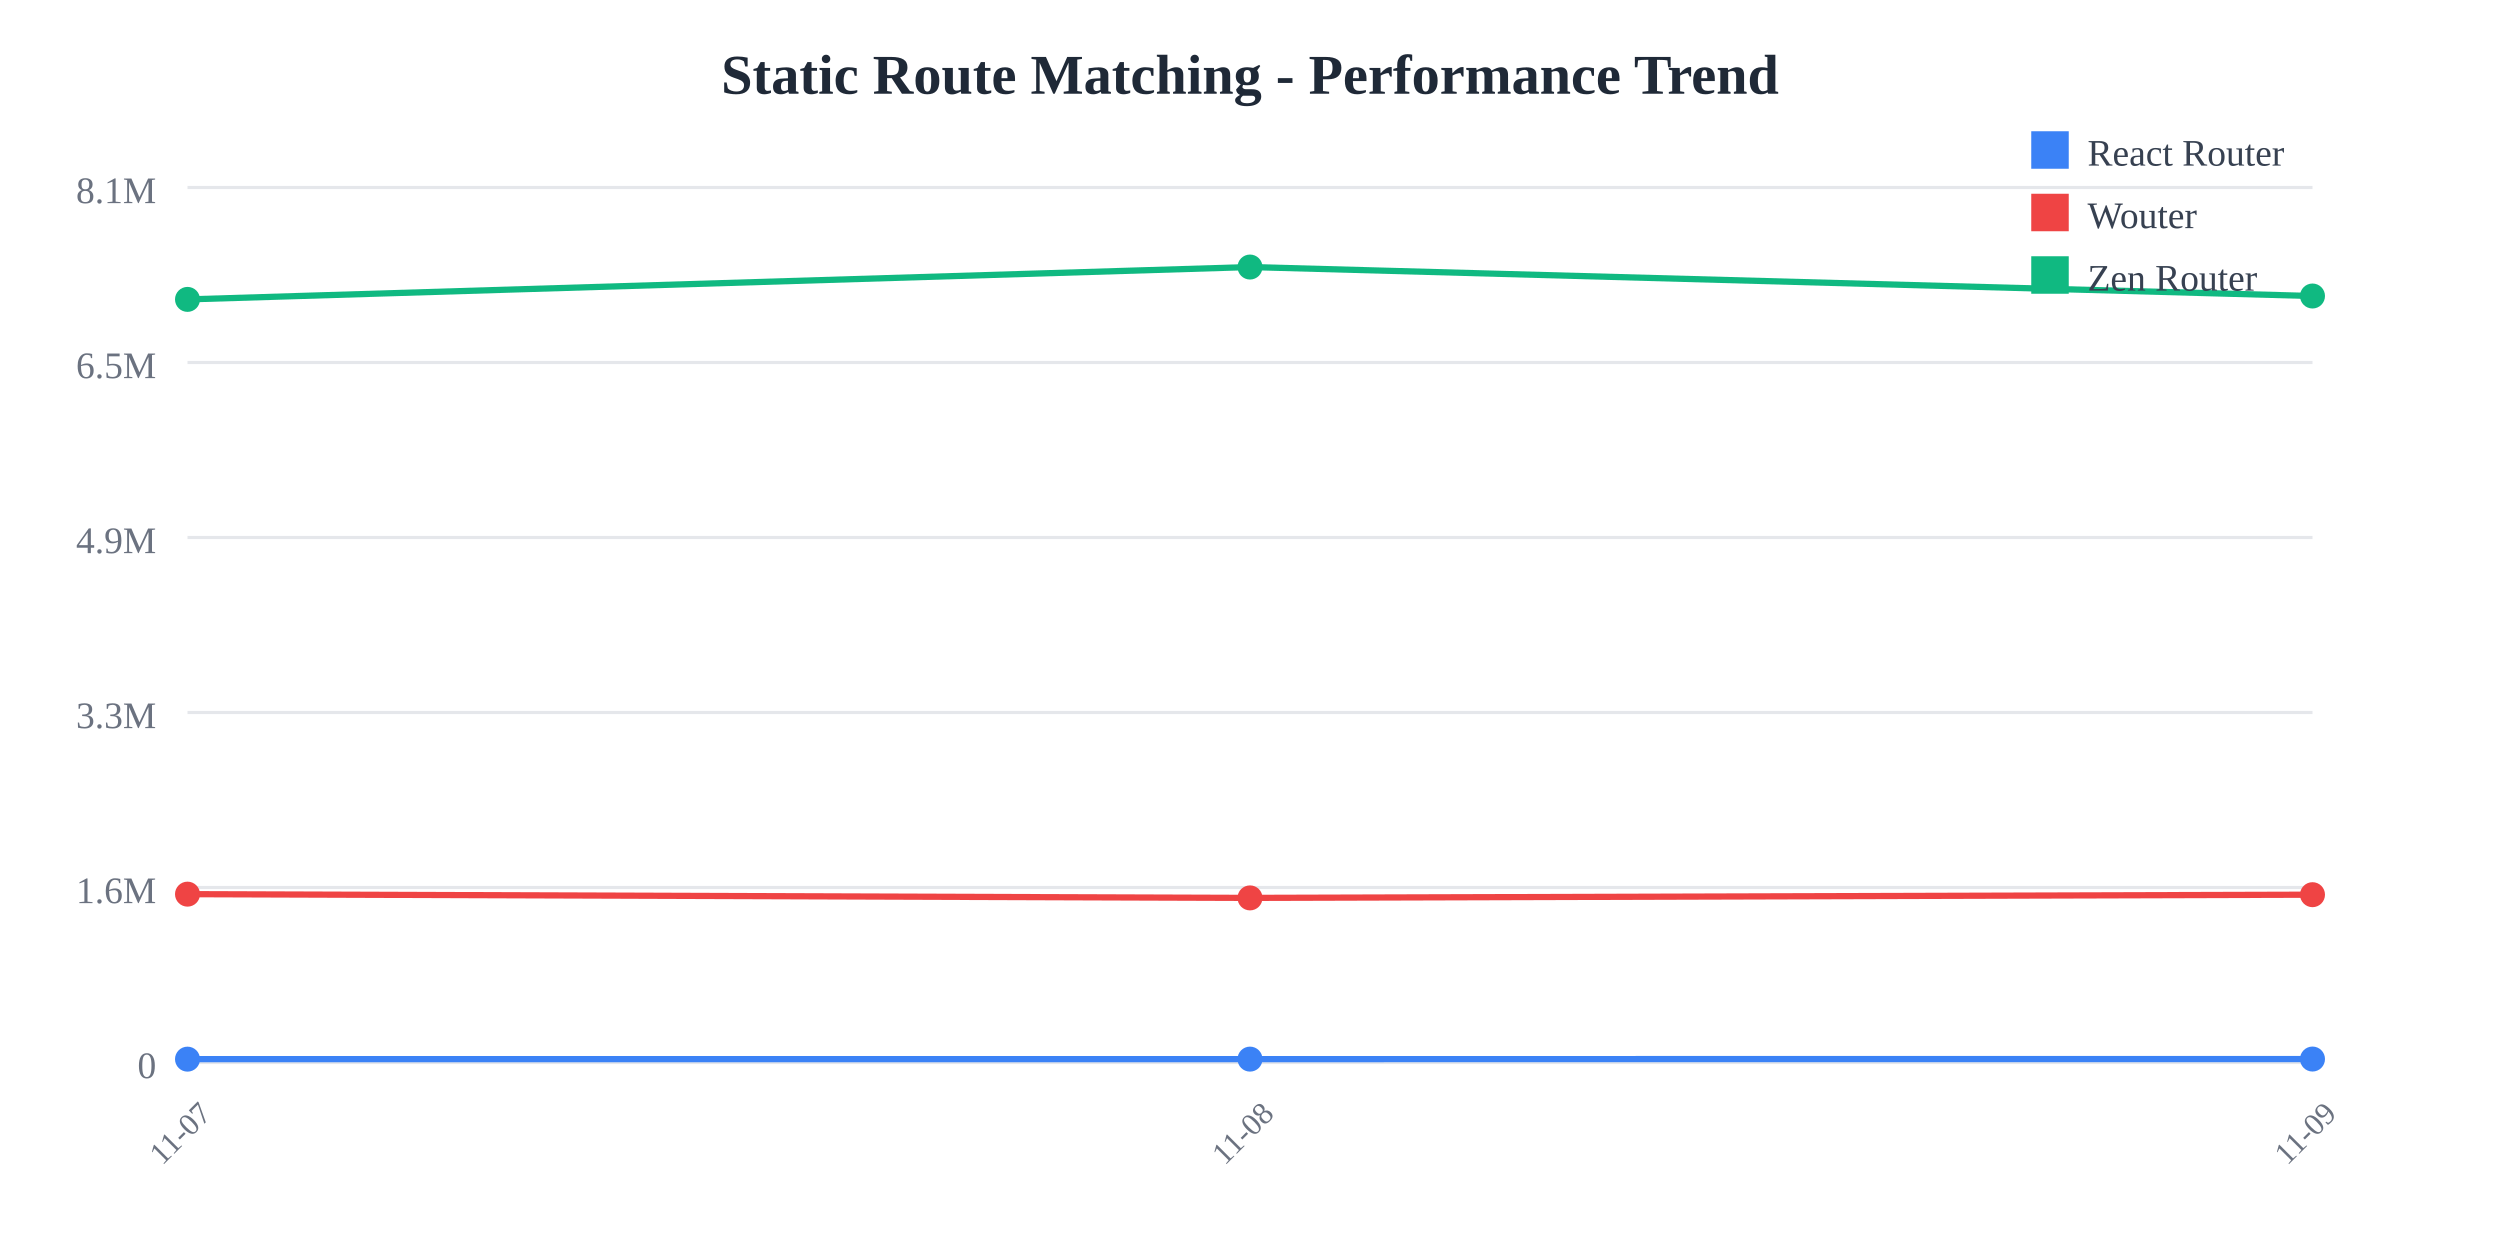
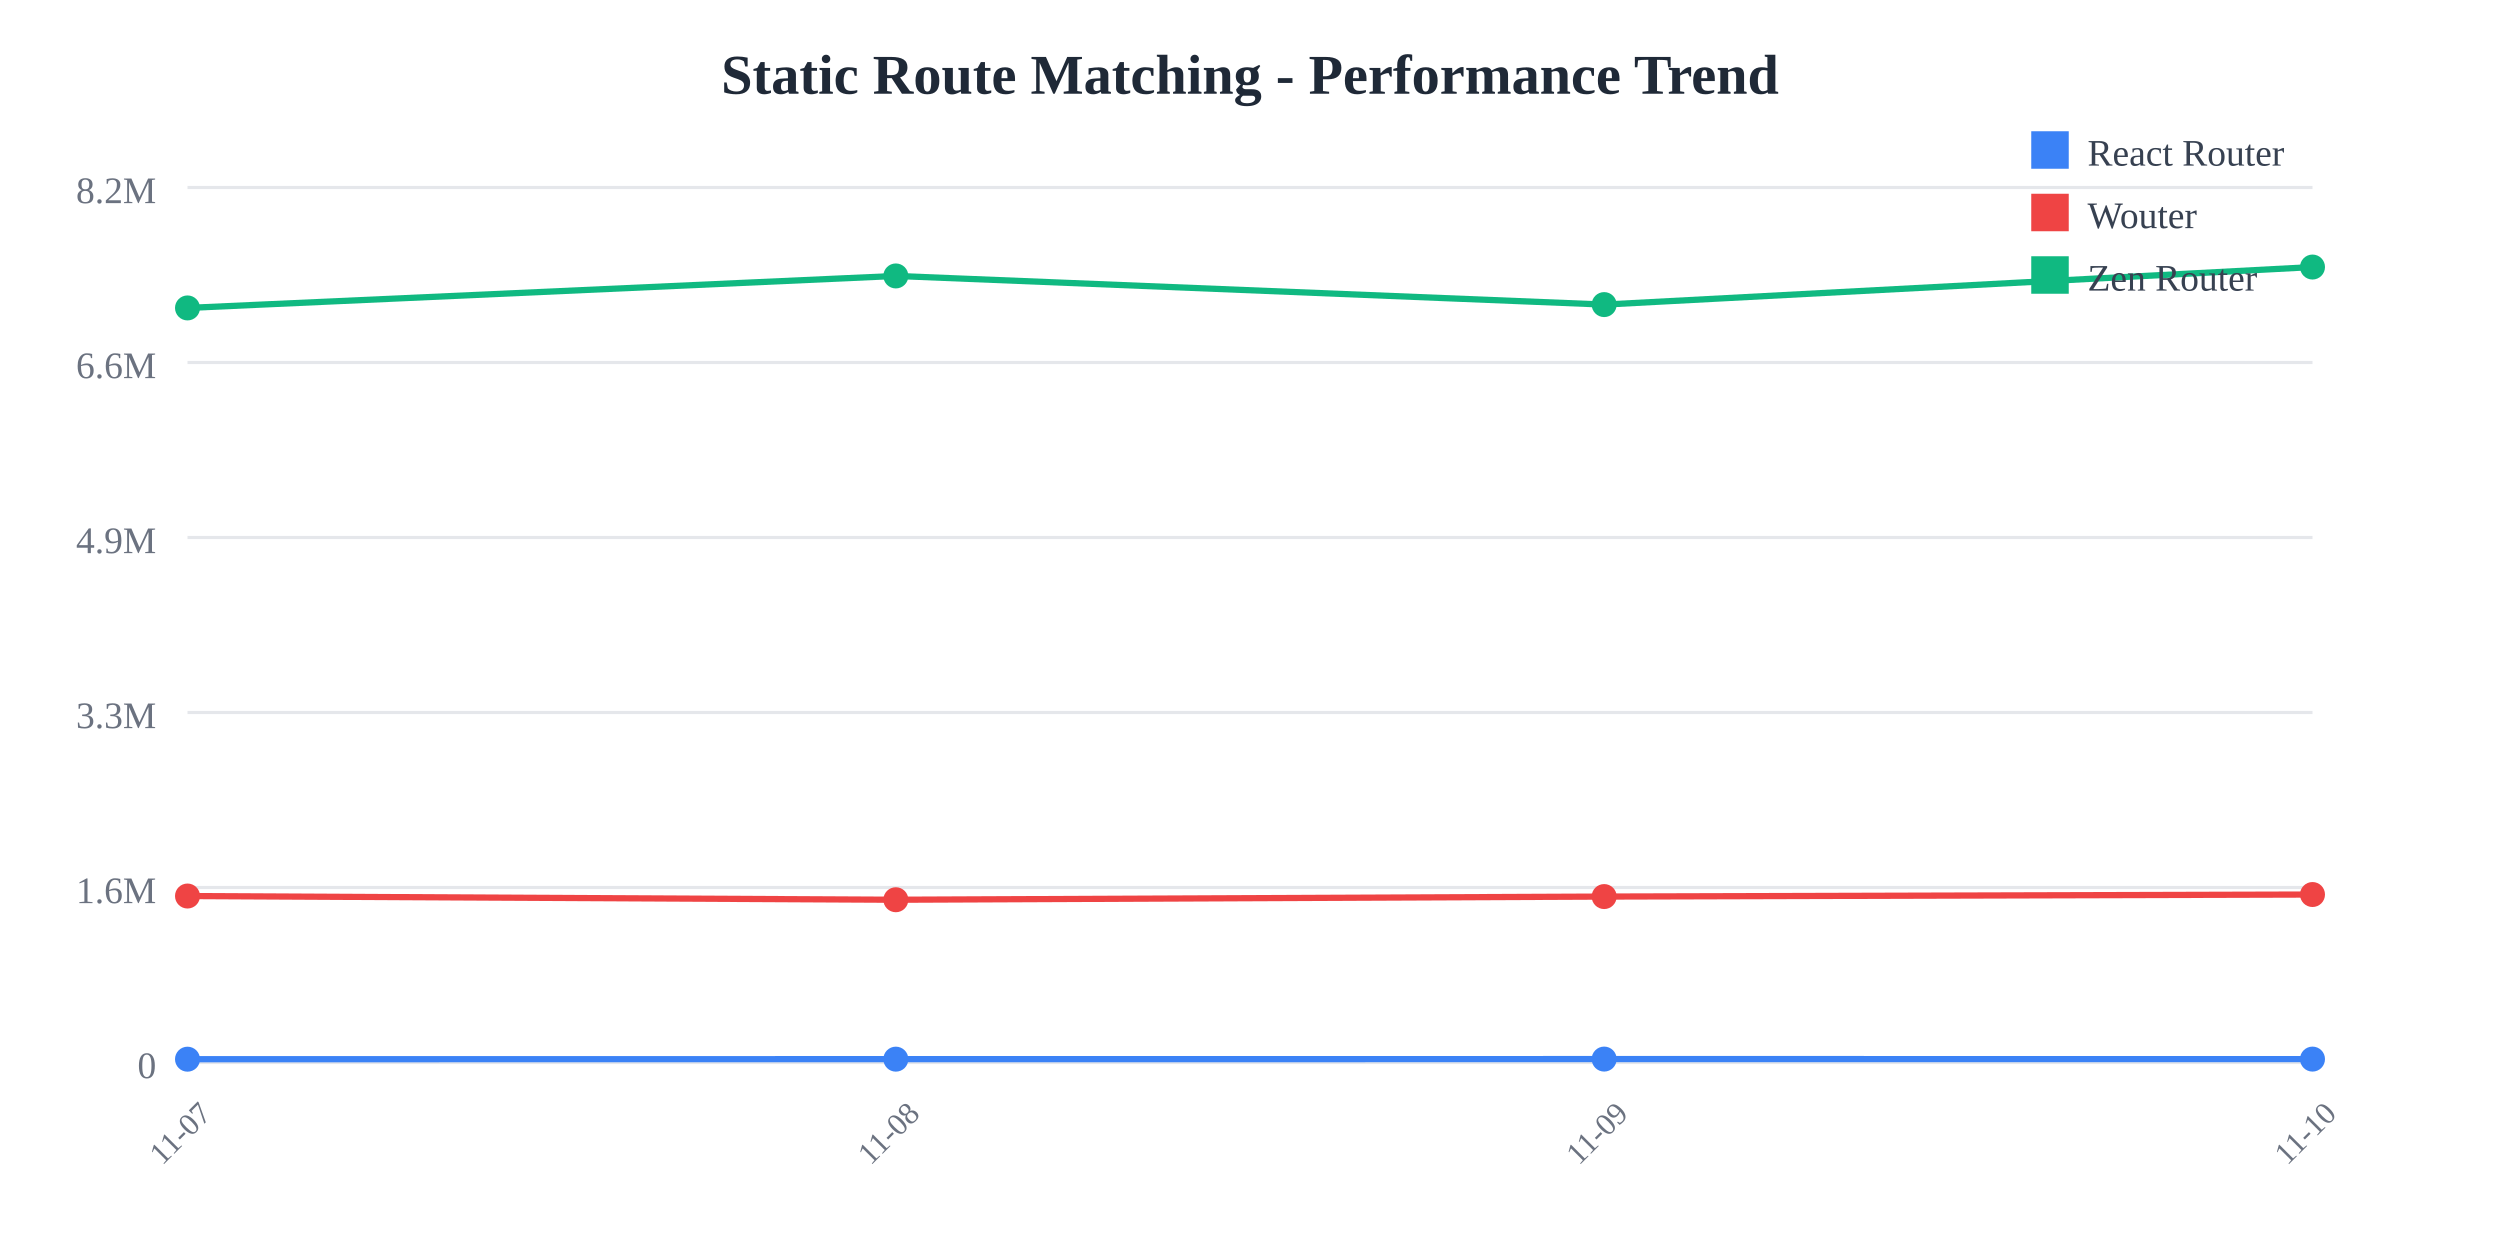
<svg xmlns="http://www.w3.org/2000/svg" width="800" height="400">
  <rect width="800" height="400" fill="white" />
  <text x="400" y="30" text-anchor="middle" font-size="18" font-weight="bold" fill="#1f2937">
    Static Route Matching - Performance Trend
  </text>
  <line x1="60" y1="60" x2="740" y2="60" stroke="#e5e7eb" stroke-width="1" />
  <text x="50" y="65" text-anchor="end" font-size="12" fill="#6b7280">
-     8.1M
+     8.2M
  </text>
  <line x1="60" y1="116" x2="740" y2="116" stroke="#e5e7eb" stroke-width="1" />
  <text x="50" y="121" text-anchor="end" font-size="12" fill="#6b7280">
-     6.5M
+     6.6M
  </text>
  <line x1="60" y1="172" x2="740" y2="172" stroke="#e5e7eb" stroke-width="1" />
  <text x="50" y="177" text-anchor="end" font-size="12" fill="#6b7280">
    4.9M
  </text>
  <line x1="60" y1="228" x2="740" y2="228" stroke="#e5e7eb" stroke-width="1" />
  <text x="50" y="233" text-anchor="end" font-size="12" fill="#6b7280">
    3.3M
  </text>
  <line x1="60" y1="284" x2="740" y2="284" stroke="#e5e7eb" stroke-width="1" />
  <text x="50" y="289" text-anchor="end" font-size="12" fill="#6b7280">
    1.6M
  </text>
  <line x1="60" y1="340" x2="740" y2="340" stroke="#e5e7eb" stroke-width="1" />
  <text x="50" y="345" text-anchor="end" font-size="12" fill="#6b7280">
    0
  </text>
  <text x="60" y="365" text-anchor="middle" font-size="10" fill="#6b7280" transform="rotate(-45, 60, 365)">
    11-07
  </text>
-   <text x="400" y="365" text-anchor="middle" font-size="10" fill="#6b7280" transform="rotate(-45, 400, 365)">
+   <text x="286.667" y="365" text-anchor="middle" font-size="10" fill="#6b7280" transform="rotate(-45, 286.6667, 365)">
    11-08
  </text>
-   <text x="740" y="365" text-anchor="middle" font-size="10" fill="#6b7280" transform="rotate(-45, 740, 365)">
+   <text x="513.333" y="365" text-anchor="middle" font-size="10" fill="#6b7280" transform="rotate(-45, 513.3333, 365)">
    11-09
  </text>
-   <polyline points="60,338.928 400,338.917 740,338.895" fill="none" stroke="#3b82f6" stroke-width="2" />
-   <circle cx="60" cy="338.928" r="4" fill="#3b82f6" />
-   <circle cx="400" cy="338.917" r="4" fill="#3b82f6" />
-   <circle cx="740" cy="338.895" r="4" fill="#3b82f6" />
-   <polyline points="60,286.127 400,287.328 740,286.3" fill="none" stroke="#ef4444" stroke-width="2" />
-   <circle cx="60" cy="286.127" r="4" fill="#ef4444" />
-   <circle cx="400" cy="287.328" r="4" fill="#ef4444" />
-   <circle cx="740" cy="286.3" r="4" fill="#ef4444" />
-   <polyline points="60,95.805 400,85.455 740,94.725" fill="none" stroke="#10b981" stroke-width="2" />
-   <circle cx="60" cy="95.805" r="4" fill="#10b981" />
-   <circle cx="400" cy="85.455" r="4" fill="#10b981" />
-   <circle cx="740" cy="94.725" r="4" fill="#10b981" />
+   <text x="740" y="365" text-anchor="middle" font-size="10" fill="#6b7280" transform="rotate(-45, 740, 365)">
+     11-10
+   </text>
+   <polyline points="60,338.94 286.667,338.929 513.333,338.907 740,338.913" fill="none" stroke="#3b82f6" stroke-width="2" />
+   <circle cx="60" cy="338.94" r="4" fill="#3b82f6" />
+   <circle cx="286.667" cy="338.929" r="4" fill="#3b82f6" />
+   <circle cx="513.333" cy="338.907" r="4" fill="#3b82f6" />
+   <circle cx="740" cy="338.913" r="4" fill="#3b82f6" />
+   <polyline points="60,286.729 286.667,287.917 513.333,286.901 740,286.249" fill="none" stroke="#ef4444" stroke-width="2" />
+   <circle cx="60" cy="286.729" r="4" fill="#ef4444" />
+   <circle cx="286.667" cy="287.917" r="4" fill="#ef4444" />
+   <circle cx="513.333" cy="286.901" r="4" fill="#ef4444" />
+   <circle cx="740" cy="286.249" r="4" fill="#ef4444" />
+   <polyline points="60,98.537 286.667,88.302 513.333,97.469 740,85.455" fill="none" stroke="#10b981" stroke-width="2" />
+   <circle cx="60" cy="98.537" r="4" fill="#10b981" />
+   <circle cx="286.667" cy="88.302" r="4" fill="#10b981" />
+   <circle cx="513.333" cy="97.469" r="4" fill="#10b981" />
+   <circle cx="740" cy="85.455" r="4" fill="#10b981" />
  <rect x="650" y="42" width="12" height="12" fill="#3b82f6" />
  <text x="668" y="53" font-size="12" fill="#374151">React Router</text>
  <rect x="650" y="62" width="12" height="12" fill="#ef4444" />
  <text x="668" y="73" font-size="12" fill="#374151">Wouter</text>
  <rect x="650" y="82" width="12" height="12" fill="#10b981" />
  <text x="668" y="93" font-size="12" fill="#374151">Zen Router</text>
</svg>
